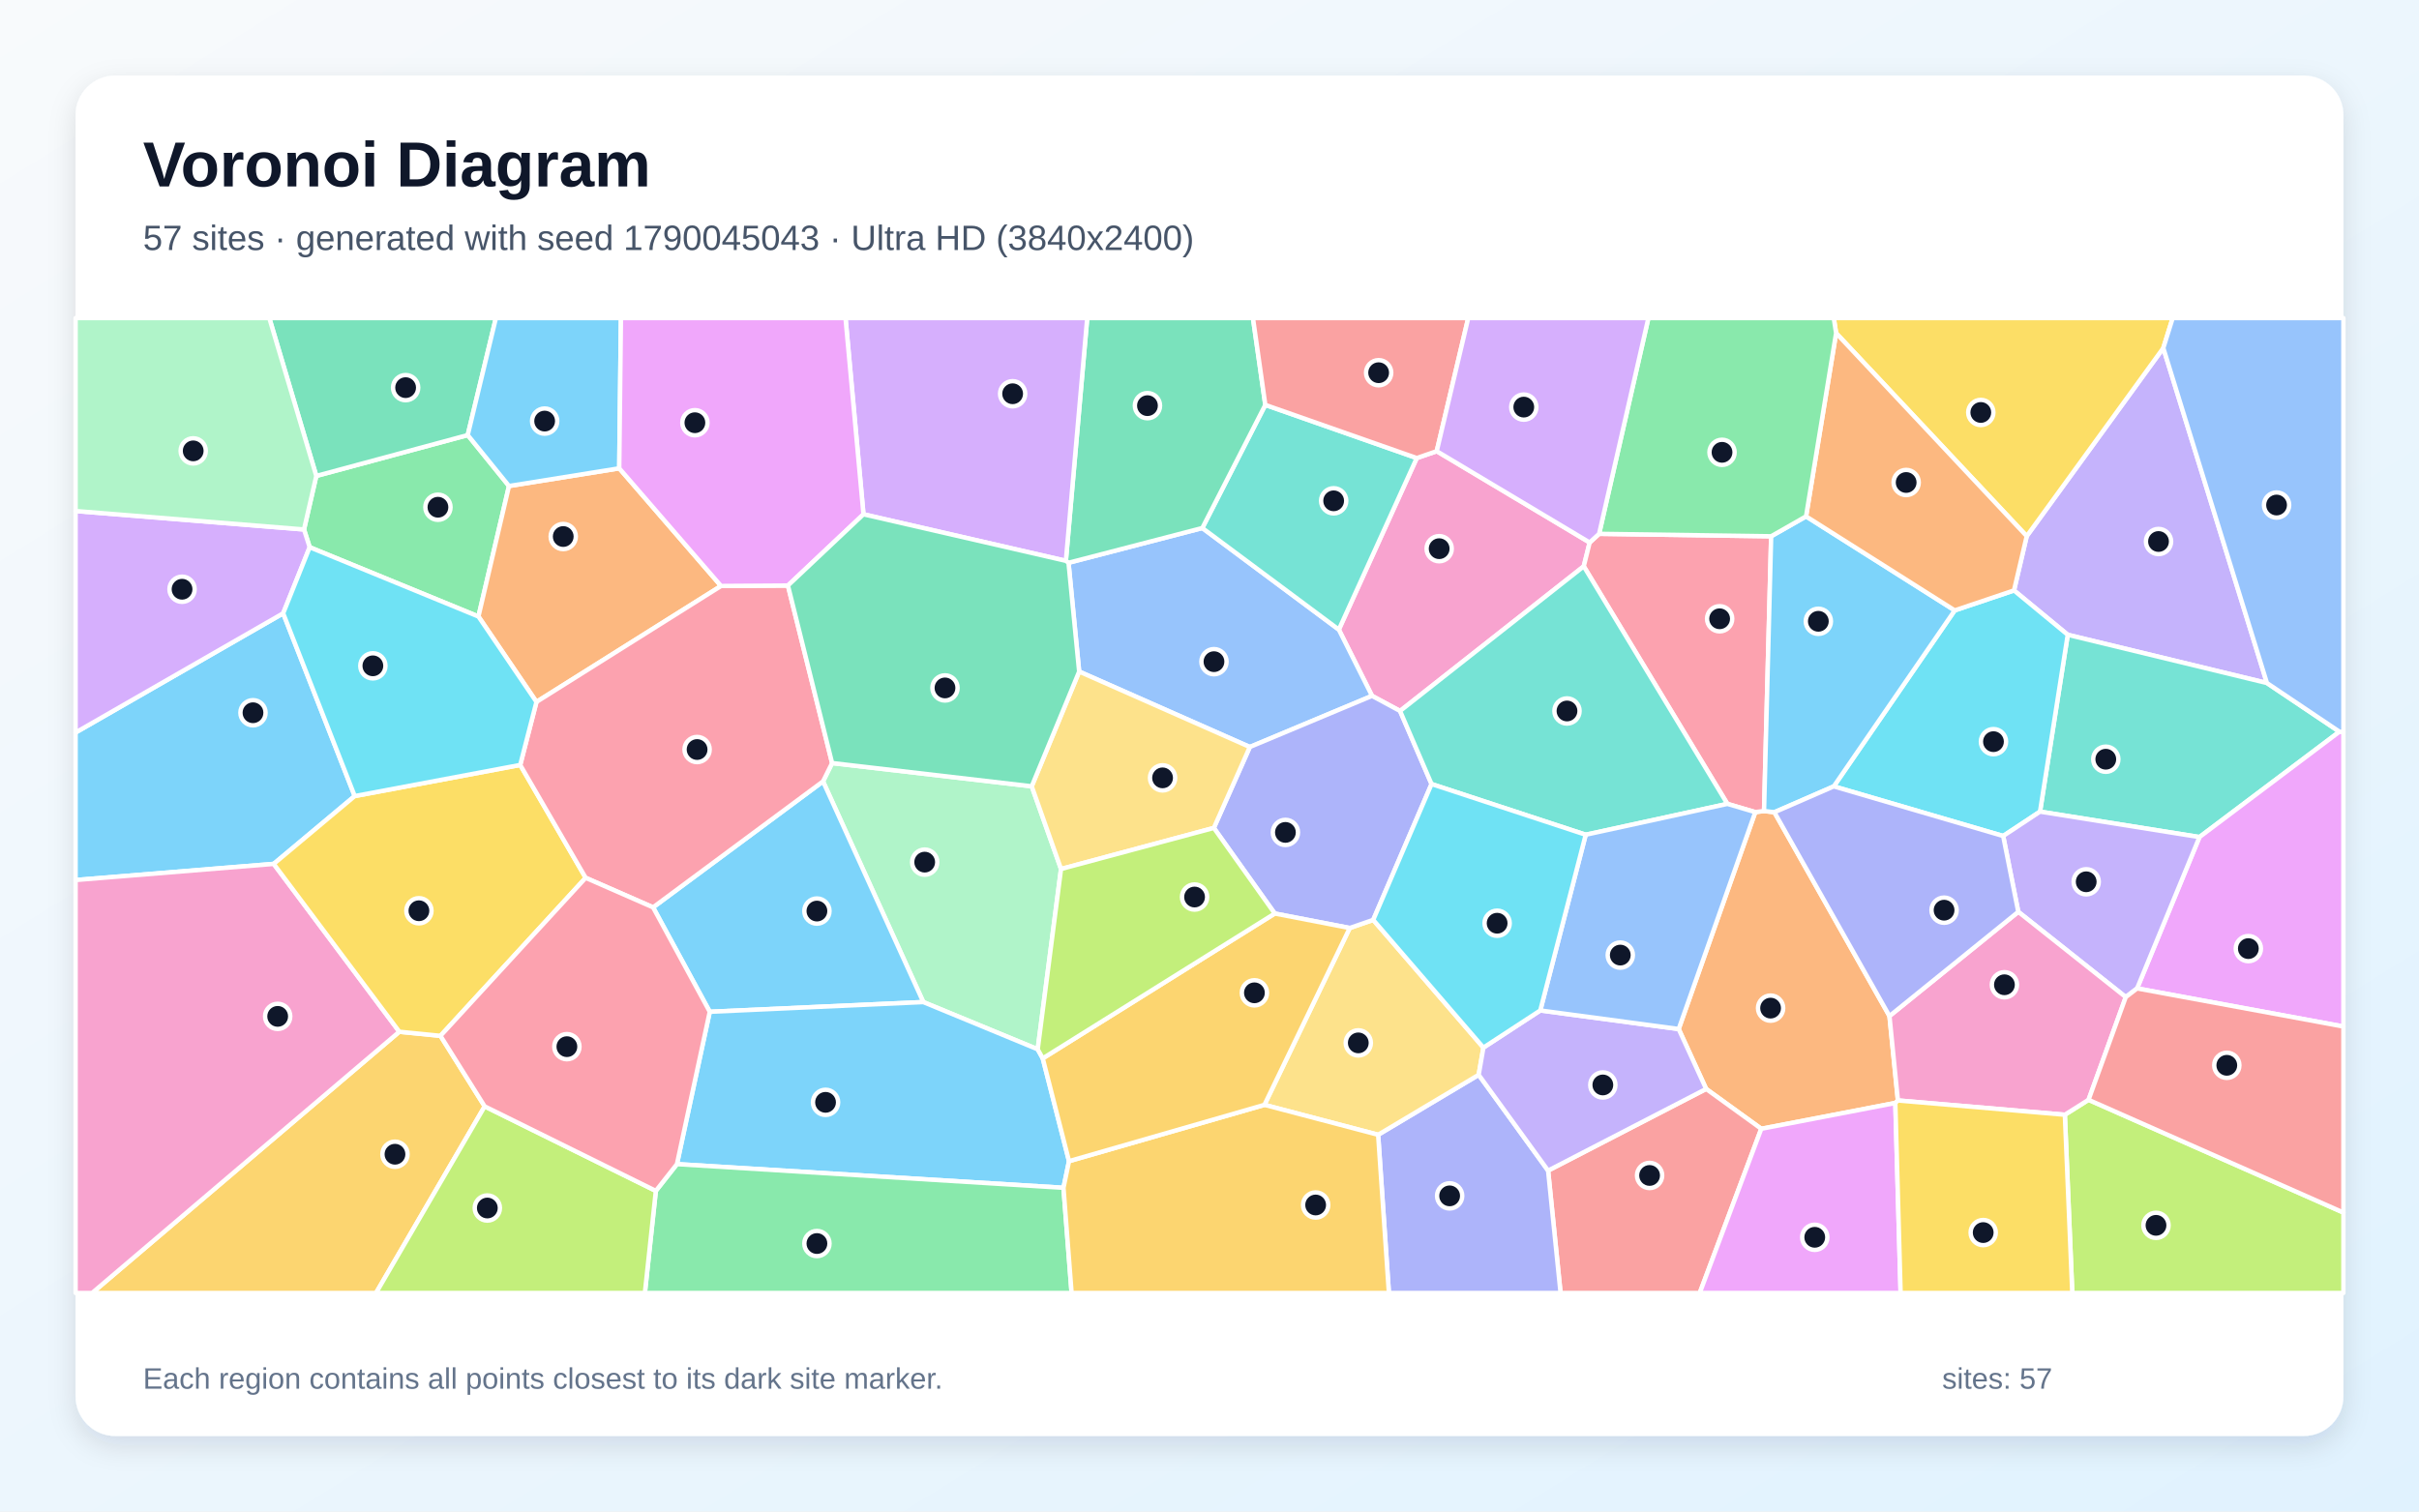
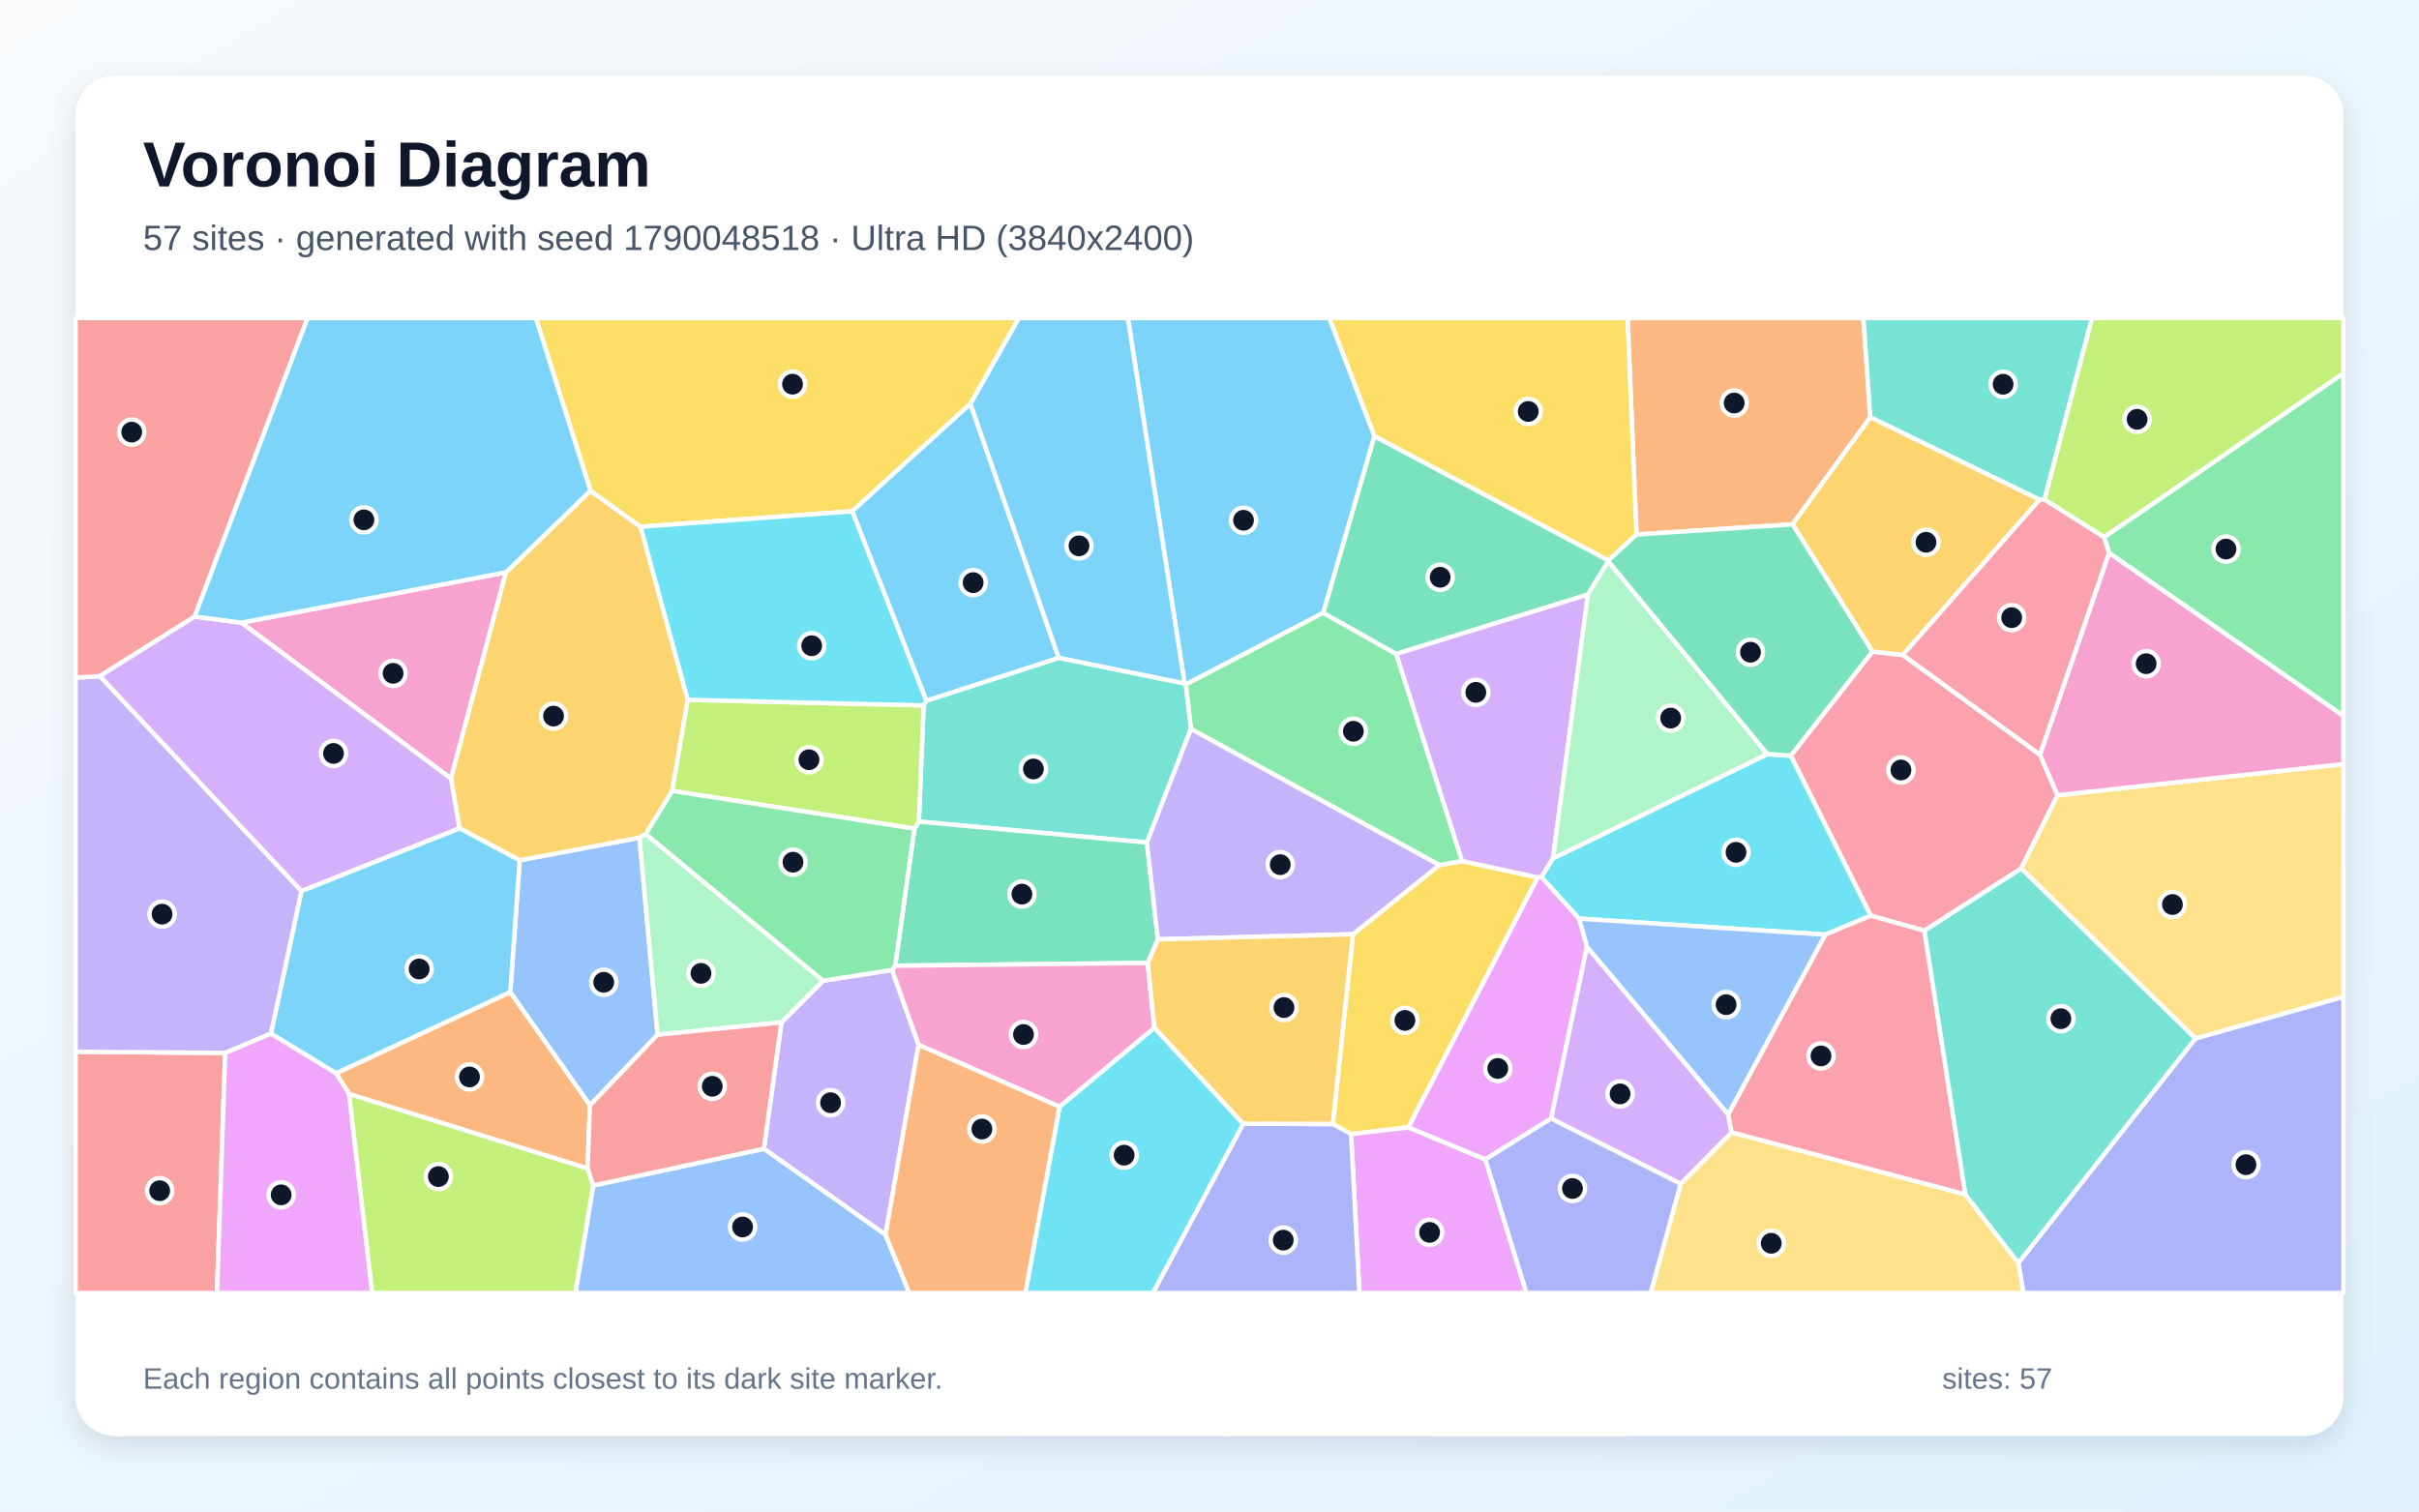
<svg xmlns="http://www.w3.org/2000/svg" width="3840" height="2400" viewBox="0 0 3840 2400" role="img" aria-labelledby="title description">
  <defs>
    <linearGradient id="background" x1="0" y1="0" x2="1" y2="1">
      <stop stop-color="#F8FAFC" />
      <stop offset="1" stop-color="#E0F2FE" />
    </linearGradient>
    <filter id="shadow" x="-5%" y="-5%" width="110%" height="110%">
      <feDropShadow dx="0" dy="15" stdDeviation="22" flood-color="#0F172A" flood-opacity=".12" />
    </filter>
  </defs>
  <rect width="3840" height="2400" fill="url(#background)" />
  <rect x="120" y="120" width="3600" height="2160" rx="63" fill="#FFFFFF" filter="url(#shadow)" />
  <g font-family="Arial, sans-serif">
    <text x="227" y="296" font-size="101" font-weight="700" fill="#0F172A">Voronoi Diagram</text>
-     <text x="227" y="397" font-size="56" fill="#475569">57 sites · generated with seed 1790045043 · Ultra HD (3840x2400)</text>
+     <text x="227" y="397" font-size="56" fill="#475569">57 sites · generated with seed 1790048518 · Ultra HD (3840x2400)</text>
  </g>
  <g stroke="#FFFFFF" stroke-width="7" stroke-linejoin="round">
-     <polygon points="563.1,1264.0 434.5,1371.7 120.0,1397.3 120.0,1163.1 449.5,973.8" fill="#38BDF8" fill-opacity="0.65" />
-     <polygon points="3598.6,1084.5 3282.4,1007.9 3197.1,937.5 3217.3,851.3 3434.1,552.6" fill="#A78BFA" fill-opacity="0.65" />
-     <polygon points="2280.7,716.4 2523.5,861.4 2514.1,899.2 2222.5,1128.9 2178.0,1104.9 2125.3,999.7 2249.0,727.3" fill="#F472B6" fill-opacity="0.65" />
-     <polygon points="2999.4,1613.3 3012.8,1747.3 3008.7,1751.3 2795.9,1792.3 2708.4,1729.0 2664.8,1633.9 2786.4,1289.5 2800.3,1287.7 2816.7,1289.7" fill="#FB923C" fill-opacity="0.65" />
-     <polygon points="2914.7,528.9 2911.0,505.0 3449.0,505.0 3434.1,552.6 3217.3,851.3" fill="#FACC15" fill-opacity="0.65" />
-     <polygon points="491.6,868.9 482.6,840.7 502.1,755.7 742.5,690.8 808.0,771.7 759.5,978.9" fill="#4ADE80" fill-opacity="0.65" />
-     <polygon points="3713.7,1161.8 3491.5,1329.1 3238.4,1288.7 3282.4,1007.9 3598.6,1084.5" fill="#2DD4BF" fill-opacity="0.65" />
-     <polygon points="1984.0,1186.1 1713.1,1066.3 1696.2,893.6 1908.6,838.4 2125.3,999.7 2178.0,1104.9" fill="#60A5FA" fill-opacity="0.65" />
-     <polygon points="3392.5,1569.4 3491.5,1329.1 3713.7,1161.8 3720.0,1162.2 3720.0,1629.9" fill="#E879F9" fill-opacity="0.65" />
-     <polygon points="742.5,690.8 502.1,755.7 427.5,505.0 787.2,505.0" fill="#34D399" fill-opacity="0.65" />
-     <polygon points="2457.5,1858.7 2708.4,1729.0 2795.9,1792.3 2698.2,2053.0 2477.3,2053.0" fill="#F87171" fill-opacity="0.65" />
-     <polygon points="2187.7,1801.8 2347.3,1706.6 2457.5,1858.7 2477.3,2053.0 2204.8,2053.0" fill="#818CF8" fill-opacity="0.65" />
-     <polygon points="633.9,1638.2 699.2,1644.7 769.4,1756.7 596.9,2053.0 146.2,2053.0" fill="#FBBF24" fill-opacity="0.65" />
-     <polygon points="3277.8,1770.0 3315.4,1746.3 3720.0,1925.3 3720.0,2053.0 3289.6,2053.0" fill="#A3E635" fill-opacity="0.65" />
-     <polygon points="482.6,840.7 491.6,868.9 449.5,973.8 120.0,1163.1 120.0,811.4" fill="#C084FC" fill-opacity="0.65" />
-     <polygon points="2538.5,847.6 2811.6,851.5 2800.3,1287.7 2786.4,1289.5 2742.1,1276.4 2514.1,899.2 2523.5,861.4" fill="#FB7185" fill-opacity="0.65" />
-     <polygon points="3238.4,1288.7 3179.9,1327.4 2911.0,1248.6 3103.0,969.2 3197.1,937.5 3282.4,1007.9" fill="#22D3EE" fill-opacity="0.65" />
-     <polygon points="1647.3,1666.1 1465.7,1591.1 1306.5,1240.7 1320.9,1211.6 1637.8,1248.5 1684.3,1379.8" fill="#86EFAC" fill-opacity="0.65" />
-     <polygon points="2007.2,1754.3 2142.6,1473.5 2179.9,1460.6 2354.8,1663.4 2347.3,1706.6 2187.7,1801.8" fill="#FCD34D" fill-opacity="0.65" />
-     <polygon points="1126.7,1606.5 1036.7,1440.7 1306.5,1240.7 1465.7,1591.1" fill="#38BDF8" fill-opacity="0.65" />
-     <polygon points="1655.3,1680.5 1697.0,1843.7 1688.2,1886.0 1074.6,1848.4 1126.7,1606.5 1465.7,1591.1 1647.3,1666.1" fill="#38BDF8" fill-opacity="0.65" />
-     <polygon points="2347.3,1706.6 2354.8,1663.4 2445.1,1604.4 2664.8,1633.9 2708.4,1729.0 2457.5,1858.7" fill="#A78BFA" fill-opacity="0.65" />
-     <polygon points="120.0,1397.3 434.5,1371.7 633.9,1638.2 146.2,2053.0 120.0,2053.0" fill="#F472B6" fill-opacity="0.65" />
-     <polygon points="983.0,743.6 1144.6,930.4 851.6,1114.5 759.5,978.9 808.0,771.7" fill="#FB923C" fill-opacity="0.65" />
-     <polygon points="825.8,1214.6 929.7,1393.8 699.2,1644.7 633.9,1638.2 434.5,1371.7 563.1,1264.0" fill="#FACC15" fill-opacity="0.65" />
-     <polygon points="1041.1,1890.9 1074.6,1848.4 1688.2,1886.0 1701.1,2053.0 1023.7,2053.0" fill="#4ADE80" fill-opacity="0.65" />
-     <polygon points="1908.6,838.4 2008.6,642.9 2249.0,727.3 2125.3,999.7" fill="#2DD4BF" fill-opacity="0.65" />
-     <polygon points="3713.7,1161.8 3598.6,1084.5 3434.1,552.6 3449.0,505.0 3720.0,505.0 3720.0,1162.2" fill="#60A5FA" fill-opacity="0.65" />
-     <polygon points="2795.9,1792.3 3008.7,1751.3 3017.1,2053.0 2698.2,2053.0" fill="#E879F9" fill-opacity="0.65" />
-     <polygon points="2008.6,642.9 1908.6,838.4 1696.2,893.6 1692.0,890.5 1725.9,505.0 1989.0,505.0" fill="#34D399" fill-opacity="0.65" />
-     <polygon points="2280.7,716.4 2249.0,727.3 2008.6,642.9 1989.0,505.0 2330.7,505.0" fill="#F87171" fill-opacity="0.65" />
-     <polygon points="2272.5,1244.9 2179.9,1460.6 2142.6,1473.5 2023.6,1450.5 1926.9,1314.6 1984.0,1186.1 2178.0,1104.9 2222.5,1128.9" fill="#818CF8" fill-opacity="0.65" />
-     <polygon points="1688.2,1886.0 1697.0,1843.7 2007.2,1754.3 2187.7,1801.8 2204.8,2053.0 1701.1,2053.0" fill="#FBBF24" fill-opacity="0.65" />
-     <polygon points="769.4,1756.7 1041.1,1890.9 1023.7,2053.0 596.9,2053.0" fill="#A3E635" fill-opacity="0.65" />
-     <polygon points="1692.0,890.5 1370.7,816.6 1342.2,505.0 1725.9,505.0" fill="#C084FC" fill-opacity="0.65" />
-     <polygon points="1250.8,929.7 1320.9,1211.6 1306.5,1240.7 1036.7,1440.7 929.7,1393.8 825.8,1214.6 851.6,1114.5 1144.6,930.4" fill="#FB7185" fill-opacity="0.65" />
-     <polygon points="851.6,1114.5 825.8,1214.6 563.1,1264.0 449.5,973.8 491.6,868.9 759.5,978.9" fill="#22D3EE" fill-opacity="0.65" />
-     <polygon points="502.1,755.7 482.6,840.7 120.0,811.4 120.0,505.0 427.5,505.0" fill="#86EFAC" fill-opacity="0.65" />
-     <polygon points="1926.9,1314.6 1684.3,1379.8 1637.8,1248.5 1713.1,1066.3 1984.0,1186.1" fill="#FCD34D" fill-opacity="0.65" />
-     <polygon points="2867.0,819.9 3103.0,969.2 2911.0,1248.6 2816.7,1289.7 2800.3,1287.7 2811.6,851.5" fill="#38BDF8" fill-opacity="0.65" />
-     <polygon points="983.0,743.6 808.0,771.7 742.5,690.8 787.2,505.0 985.7,505.0" fill="#38BDF8" fill-opacity="0.65" />
-     <polygon points="3392.5,1569.4 3374.5,1583.2 3203.9,1447.8 3179.9,1327.4 3238.4,1288.7 3491.5,1329.1" fill="#A78BFA" fill-opacity="0.65" />
-     <polygon points="3315.4,1746.3 3277.8,1770.0 3012.8,1747.3 2999.4,1613.3 3203.9,1447.8 3374.5,1583.2" fill="#F472B6" fill-opacity="0.65" />
-     <polygon points="3103.0,969.2 2867.0,819.9 2914.7,528.9 3217.3,851.3 3197.1,937.5" fill="#FB923C" fill-opacity="0.65" />
-     <polygon points="3008.7,1751.3 3012.8,1747.3 3277.8,1770.0 3289.6,2053.0 3017.1,2053.0" fill="#FACC15" fill-opacity="0.65" />
-     <polygon points="2867.0,819.9 2811.6,851.5 2538.5,847.6 2616.7,505.0 2911.0,505.0 2914.7,528.9" fill="#4ADE80" fill-opacity="0.65" />
-     <polygon points="2517.2,1325.4 2272.5,1244.9 2222.5,1128.9 2514.1,899.2 2742.1,1276.4" fill="#2DD4BF" fill-opacity="0.65" />
-     <polygon points="2445.1,1604.4 2517.2,1325.4 2742.1,1276.4 2786.4,1289.5 2664.8,1633.9" fill="#60A5FA" fill-opacity="0.65" />
-     <polygon points="1370.7,816.6 1250.8,929.7 1144.6,930.4 983.0,743.6 985.7,505.0 1342.2,505.0" fill="#E879F9" fill-opacity="0.65" />
-     <polygon points="1637.8,1248.5 1320.9,1211.6 1250.8,929.7 1370.7,816.6 1692.0,890.5 1696.2,893.6 1713.1,1066.3" fill="#34D399" fill-opacity="0.65" />
-     <polygon points="3315.4,1746.3 3374.5,1583.2 3392.5,1569.4 3720.0,1629.9 3720.0,1925.3" fill="#F87171" fill-opacity="0.65" />
-     <polygon points="3203.9,1447.8 2999.4,1613.3 2816.7,1289.7 2911.0,1248.6 3179.9,1327.4" fill="#818CF8" fill-opacity="0.65" />
-     <polygon points="1697.0,1843.7 1655.3,1680.5 2023.6,1450.5 2142.6,1473.5 2007.2,1754.3" fill="#FBBF24" fill-opacity="0.65" />
-     <polygon points="1926.9,1314.6 2023.6,1450.5 1655.3,1680.5 1647.3,1666.1 1684.3,1379.8" fill="#A3E635" fill-opacity="0.65" />
-     <polygon points="2538.5,847.6 2523.5,861.4 2280.7,716.4 2330.7,505.0 2616.7,505.0" fill="#C084FC" fill-opacity="0.65" />
-     <polygon points="1041.1,1890.9 769.4,1756.7 699.2,1644.7 929.7,1393.8 1036.7,1440.7 1126.7,1606.5 1074.6,1848.4" fill="#FB7185" fill-opacity="0.65" />
-     <polygon points="2445.1,1604.4 2354.8,1663.4 2179.9,1460.6 2272.5,1244.9 2517.2,1325.4" fill="#22D3EE" fill-opacity="0.65" />
+     <polygon points="2181.9,692.4 2100.6,973.1 1882.2,1086.9 1880.5,1085.4 1790.4,505.0 2110.3,505.0" fill="#38BDF8" fill-opacity="0.65" />
+     <polygon points="1416.1,1540.0 1458.2,1659.0 1405.7,1960.7 1212.6,1824.0 1240.5,1623.3 1306.6,1557.2" fill="#A78BFA" fill-opacity="0.65" />
+     <polygon points="383.1,988.7 803.1,908.8 715.9,1236.2" fill="#F472B6" fill-opacity="0.65" />
+     <polygon points="2969.0,662.5 2845.5,832.5 2597.8,848.7 2583.6,505.0 2958.0,505.0" fill="#FB923C" fill-opacity="0.65" />
+     <polygon points="2441.2,1393.2 2235.7,1790.1 2144.7,1800.7 2115.7,1784.7 2147.7,1483.4 2284.9,1373.6 2321.0,1367.2" fill="#FACC15" fill-opacity="0.65" />
+     <polygon points="2216.5,1038.4 2321.0,1367.2 2284.9,1373.6 1890.5,1157.5 1882.2,1086.9 2100.6,973.1" fill="#4ADE80" fill-opacity="0.65" />
+     <polygon points="3245.5,793.3 3237.5,793.5 2969.0,662.5 2958.0,505.0 3321.0,505.0" fill="#2DD4BF" fill-opacity="0.65" />
+     <polygon points="936.5,1755.0 810.0,1575.5 825.0,1366.0 1015.1,1330.1 1043.9,1642.9" fill="#60A5FA" fill-opacity="0.65" />
+     <polygon points="2144.7,1800.7 2235.7,1790.1 2357.9,1840.9 2423.1,2053.0 2158.0,2053.0" fill="#E879F9" fill-opacity="0.65" />
+     <polygon points="2553.4,889.8 2553.0,891.1 2520.7,944.0 2216.5,1038.4 2100.6,973.1 2181.9,692.4" fill="#34D399" fill-opacity="0.65" />
+     <polygon points="120.0,1669.9 357.5,1671.9 344.5,2053.0 120.0,2053.0" fill="#F87171" fill-opacity="0.65" />
+     <polygon points="3204.0,2005.3 3485.0,1648.9 3720.0,1582.5 3720.0,2053.0 3211.9,2053.0" fill="#818CF8" fill-opacity="0.65" />
+     <polygon points="937.3,779.1 1016.9,836.4 1091.8,1111.2 1067.1,1255.8 1025.2,1324.4 1015.1,1330.1 825.0,1366.0 729.3,1315.1 715.9,1236.2 803.1,908.8" fill="#FBBF24" fill-opacity="0.65" />
+     <polygon points="3340.1,853.1 3245.5,793.3 3321.0,505.0 3720.0,505.0 3720.0,592.8" fill="#A3E635" fill-opacity="0.65" />
+     <polygon points="2465.3,1363.0 2446.9,1392.8 2441.2,1393.2 2321.0,1367.2 2216.5,1038.4 2520.7,944.0" fill="#C084FC" fill-opacity="0.65" />
+     <polygon points="2972.2,1034.6 3020.6,1039.9 3238.3,1198.2 3266.2,1262.6 3208.5,1379.0 3054.9,1477.8 2969.6,1453.9 2842.7,1199.9" fill="#FB7185" fill-opacity="0.65" />
+     <polygon points="2805.7,1197.3 2842.7,1199.9 2969.6,1453.9 2897.6,1484.0 2506.5,1458.6 2446.9,1392.8 2465.3,1363.0" fill="#22D3EE" fill-opacity="0.65" />
+     <polygon points="1043.9,1642.9 1015.1,1330.1 1025.2,1324.4 1306.6,1557.2 1240.5,1623.3" fill="#86EFAC" fill-opacity="0.65" />
+     <polygon points="3485.0,1648.9 3208.5,1379.0 3266.2,1262.6 3720.0,1213.2 3720.0,1582.5" fill="#FCD34D" fill-opacity="0.65" />
+     <polygon points="533.6,1704.4 430.1,1641.2 478.5,1414.7 729.3,1315.1 825.0,1366.0 810.0,1575.5" fill="#38BDF8" fill-opacity="0.65" />
+     <polygon points="1680.4,1044.6 1540.3,641.2 1617.2,505.0 1790.4,505.0 1880.5,1085.4" fill="#38BDF8" fill-opacity="0.65" />
+     <polygon points="478.5,1414.7 430.1,1641.2 357.5,1671.9 120.0,1669.9 120.0,1076.0 158.5,1073.5" fill="#A78BFA" fill-opacity="0.65" />
+     <polygon points="3266.2,1262.6 3238.3,1198.2 3348.0,877.7 3720.0,1136.6 3720.0,1213.2" fill="#F472B6" fill-opacity="0.65" />
+     <polygon points="554.2,1737.1 533.6,1704.4 810.0,1575.5 936.5,1755.0 932.7,1855.4" fill="#FB923C" fill-opacity="0.65" />
+     <polygon points="1540.3,641.2 1352.8,811.8 1016.9,836.4 937.3,779.1 850.6,505.0 1617.2,505.0" fill="#FACC15" fill-opacity="0.65" />
+     <polygon points="3348.0,877.7 3340.1,853.1 3720.0,592.8 3720.0,1136.6" fill="#4ADE80" fill-opacity="0.65" />
+     <polygon points="1890.5,1157.5 1820.6,1337.8 1458.6,1304.5 1466.2,1120.0 1470.4,1112.6 1680.4,1044.6 1880.5,1085.4 1882.2,1086.9" fill="#2DD4BF" fill-opacity="0.65" />
+     <polygon points="941.6,1882.4 1212.6,1824.0 1405.7,1960.7 1443.5,2053.0 913.4,2053.0" fill="#60A5FA" fill-opacity="0.65" />
+     <polygon points="357.5,1671.9 430.1,1641.2 533.6,1704.4 554.2,1737.1 590.9,2053.0 344.5,2053.0" fill="#E879F9" fill-opacity="0.65" />
+     <polygon points="1451.5,1315.7 1458.6,1304.5 1820.6,1337.8 1838.1,1491.5 1821.9,1529.0 1421.1,1533.4" fill="#34D399" fill-opacity="0.65" />
+     <polygon points="309.0,979.0 158.5,1073.5 120.0,1076.0 120.0,505.0 488.2,505.0" fill="#F87171" fill-opacity="0.65" />
+     <polygon points="1973.5,1784.2 2115.7,1784.7 2144.7,1800.7 2158.0,2053.0 1830.0,2053.0" fill="#818CF8" fill-opacity="0.65" />
+     <polygon points="3020.6,1039.9 2972.2,1034.6 2845.5,832.5 2969.0,662.5 3237.5,793.5" fill="#FBBF24" fill-opacity="0.65" />
+     <polygon points="1466.2,1120.0 1458.6,1304.5 1451.5,1315.7 1067.1,1255.8 1091.8,1111.2" fill="#A3E635" fill-opacity="0.65" />
+     <polygon points="478.5,1414.7 158.5,1073.5 309.0,979.0 383.1,988.7 715.9,1236.2 729.3,1315.1" fill="#C084FC" fill-opacity="0.65" />
+     <polygon points="3119.9,1896.7 2748.6,1798.1 2743.2,1769.5 2897.6,1484.0 2969.6,1453.9 3054.9,1477.8" fill="#FB7185" fill-opacity="0.65" />
+     <polygon points="1681.9,1757.3 1832.5,1631.7 1973.5,1784.2 1830.0,2053.0 1627.6,2053.0" fill="#22D3EE" fill-opacity="0.65" />
+     <polygon points="2805.7,1197.3 2465.3,1363.0 2520.7,944.0 2553.0,891.1" fill="#86EFAC" fill-opacity="0.65" />
+     <polygon points="2668.0,1879.5 2748.6,1798.1 3119.9,1896.7 3204.0,2005.3 3211.9,2053.0 2620.2,2053.0" fill="#FCD34D" fill-opacity="0.65" />
+     <polygon points="937.3,779.1 803.1,908.8 383.1,988.7 309.0,979.0 488.2,505.0 850.6,505.0" fill="#38BDF8" fill-opacity="0.65" />
+     <polygon points="1352.8,811.8 1540.3,641.2 1680.4,1044.6 1470.4,1112.6" fill="#38BDF8" fill-opacity="0.65" />
+     <polygon points="1838.1,1491.5 1820.6,1337.8 1890.5,1157.5 2284.9,1373.6 2147.7,1483.4" fill="#A78BFA" fill-opacity="0.65" />
+     <polygon points="1832.5,1631.7 1681.9,1757.3 1458.2,1659.0 1416.1,1540.0 1421.1,1533.4 1821.9,1529.0" fill="#F472B6" fill-opacity="0.65" />
+     <polygon points="1405.7,1960.7 1458.2,1659.0 1681.9,1757.3 1627.6,2053.0 1443.5,2053.0" fill="#FB923C" fill-opacity="0.65" />
+     <polygon points="2597.8,848.7 2553.4,889.8 2181.9,692.4 2110.3,505.0 2583.6,505.0" fill="#FACC15" fill-opacity="0.65" />
+     <polygon points="1451.5,1315.7 1421.1,1533.4 1416.1,1540.0 1306.6,1557.2 1025.2,1324.4 1067.1,1255.8" fill="#4ADE80" fill-opacity="0.65" />
+     <polygon points="3119.9,1896.7 3054.9,1477.8 3208.5,1379.0 3485.0,1648.9 3204.0,2005.3" fill="#2DD4BF" fill-opacity="0.65" />
+     <polygon points="2743.2,1769.5 2519.1,1503.6 2506.5,1458.6 2897.6,1484.0" fill="#60A5FA" fill-opacity="0.65" />
+     <polygon points="2519.1,1503.6 2462.4,1775.9 2357.9,1840.9 2235.7,1790.1 2441.2,1393.2 2446.9,1392.8 2506.5,1458.6" fill="#E879F9" fill-opacity="0.65" />
+     <polygon points="2972.2,1034.6 2842.7,1199.9 2805.7,1197.3 2553.0,891.1 2553.4,889.8 2597.8,848.7 2845.5,832.5" fill="#34D399" fill-opacity="0.65" />
+     <polygon points="941.6,1882.4 932.7,1855.4 936.5,1755.0 1043.9,1642.9 1240.5,1623.3 1212.6,1824.0" fill="#F87171" fill-opacity="0.65" />
+     <polygon points="2357.9,1840.9 2462.4,1775.9 2668.0,1879.5 2620.2,2053.0 2423.1,2053.0" fill="#818CF8" fill-opacity="0.65" />
+     <polygon points="1973.5,1784.2 1832.5,1631.7 1821.9,1529.0 1838.1,1491.5 2147.7,1483.4 2115.7,1784.7" fill="#FBBF24" fill-opacity="0.65" />
+     <polygon points="554.2,1737.1 932.7,1855.4 941.6,1882.4 913.4,2053.0 590.9,2053.0" fill="#A3E635" fill-opacity="0.65" />
+     <polygon points="2668.0,1879.5 2462.4,1775.9 2519.1,1503.6 2743.2,1769.5 2748.6,1798.1" fill="#C084FC" fill-opacity="0.65" />
+     <polygon points="3348.0,877.7 3238.3,1198.2 3020.6,1039.9 3237.5,793.5 3245.5,793.3 3340.1,853.1" fill="#FB7185" fill-opacity="0.65" />
+     <polygon points="1352.8,811.8 1470.4,1112.6 1466.2,1120.0 1091.8,1111.2 1016.9,836.4" fill="#22D3EE" fill-opacity="0.65" />
  </g>
  <g>
-     <circle cx="401.6" cy="1131.7" r="20" fill="#0F172A" stroke="#FFFFFF" stroke-width="7" />
-     <circle cx="3426.5" cy="859.8" r="20" fill="#0F172A" stroke="#FFFFFF" stroke-width="7" />
-     <circle cx="2284.6" cy="871.2" r="20" fill="#0F172A" stroke="#FFFFFF" stroke-width="7" />
-     <circle cx="2810.7" cy="1600.7" r="20" fill="#0F172A" stroke="#FFFFFF" stroke-width="7" />
-     <circle cx="3144.4" cy="654.9" r="20" fill="#0F172A" stroke="#FFFFFF" stroke-width="7" />
-     <circle cx="695.2" cy="805.4" r="20" fill="#0F172A" stroke="#FFFFFF" stroke-width="7" />
-     <circle cx="3342.8" cy="1205.5" r="20" fill="#0F172A" stroke="#FFFFFF" stroke-width="7" />
-     <circle cx="1927.1" cy="1050.6" r="20" fill="#0F172A" stroke="#FFFFFF" stroke-width="7" />
-     <circle cx="3569.1" cy="1506.2" r="20" fill="#0F172A" stroke="#FFFFFF" stroke-width="7" />
-     <circle cx="643.9" cy="615.5" r="20" fill="#0F172A" stroke="#FFFFFF" stroke-width="7" />
-     <circle cx="2618.6" cy="1866.4" r="20" fill="#0F172A" stroke="#FFFFFF" stroke-width="7" />
-     <circle cx="2301.2" cy="1898.8" r="20" fill="#0F172A" stroke="#FFFFFF" stroke-width="7" />
-     <circle cx="627.0" cy="1832.7" r="20" fill="#0F172A" stroke="#FFFFFF" stroke-width="7" />
-     <circle cx="3422.5" cy="1945.6" r="20" fill="#0F172A" stroke="#FFFFFF" stroke-width="7" />
-     <circle cx="289.0" cy="935.6" r="20" fill="#0F172A" stroke="#FFFFFF" stroke-width="7" />
-     <circle cx="2729.8" cy="982.5" r="20" fill="#0F172A" stroke="#FFFFFF" stroke-width="7" />
-     <circle cx="3164.5" cy="1177.6" r="20" fill="#0F172A" stroke="#FFFFFF" stroke-width="7" />
-     <circle cx="1467.9" cy="1368.9" r="20" fill="#0F172A" stroke="#FFFFFF" stroke-width="7" />
-     <circle cx="2156.2" cy="1655.9" r="20" fill="#0F172A" stroke="#FFFFFF" stroke-width="7" />
-     <circle cx="1296.8" cy="1446.6" r="20" fill="#0F172A" stroke="#FFFFFF" stroke-width="7" />
-     <circle cx="1310.5" cy="1750.3" r="20" fill="#0F172A" stroke="#FFFFFF" stroke-width="7" />
-     <circle cx="2544.4" cy="1722.7" r="20" fill="#0F172A" stroke="#FFFFFF" stroke-width="7" />
-     <circle cx="440.8" cy="1613.8" r="20" fill="#0F172A" stroke="#FFFFFF" stroke-width="7" />
-     <circle cx="894.1" cy="851.9" r="20" fill="#0F172A" stroke="#FFFFFF" stroke-width="7" />
-     <circle cx="665.0" cy="1446.1" r="20" fill="#0F172A" stroke="#FFFFFF" stroke-width="7" />
-     <circle cx="1296.8" cy="1974.5" r="20" fill="#0F172A" stroke="#FFFFFF" stroke-width="7" />
-     <circle cx="2117.1" cy="795.2" r="20" fill="#0F172A" stroke="#FFFFFF" stroke-width="7" />
-     <circle cx="3613.9" cy="801.9" r="20" fill="#0F172A" stroke="#FFFFFF" stroke-width="7" />
-     <circle cx="2880.8" cy="1964.6" r="20" fill="#0F172A" stroke="#FFFFFF" stroke-width="7" />
-     <circle cx="1821.5" cy="644.1" r="20" fill="#0F172A" stroke="#FFFFFF" stroke-width="7" />
-     <circle cx="2188.5" cy="591.8" r="20" fill="#0F172A" stroke="#FFFFFF" stroke-width="7" />
-     <circle cx="2040.5" cy="1321.7" r="20" fill="#0F172A" stroke="#FFFFFF" stroke-width="7" />
-     <circle cx="2088.5" cy="1913.3" r="20" fill="#0F172A" stroke="#FFFFFF" stroke-width="7" />
-     <circle cx="773.6" cy="1918.1" r="20" fill="#0F172A" stroke="#FFFFFF" stroke-width="7" />
-     <circle cx="1607.5" cy="625.2" r="20" fill="#0F172A" stroke="#FFFFFF" stroke-width="7" />
-     <circle cx="1106.6" cy="1190.1" r="20" fill="#0F172A" stroke="#FFFFFF" stroke-width="7" />
-     <circle cx="591.9" cy="1057.2" r="20" fill="#0F172A" stroke="#FFFFFF" stroke-width="7" />
-     <circle cx="306.7" cy="715.9" r="20" fill="#0F172A" stroke="#FFFFFF" stroke-width="7" />
-     <circle cx="1845.5" cy="1235.1" r="20" fill="#0F172A" stroke="#FFFFFF" stroke-width="7" />
-     <circle cx="2886.5" cy="986.5" r="20" fill="#0F172A" stroke="#FFFFFF" stroke-width="7" />
-     <circle cx="864.6" cy="668.6" r="20" fill="#0F172A" stroke="#FFFFFF" stroke-width="7" />
-     <circle cx="3311.7" cy="1400.1" r="20" fill="#0F172A" stroke="#FFFFFF" stroke-width="7" />
-     <circle cx="3181.9" cy="1563.6" r="20" fill="#0F172A" stroke="#FFFFFF" stroke-width="7" />
-     <circle cx="3025.9" cy="766.1" r="20" fill="#0F172A" stroke="#FFFFFF" stroke-width="7" />
-     <circle cx="3148.2" cy="1957.1" r="20" fill="#0F172A" stroke="#FFFFFF" stroke-width="7" />
-     <circle cx="2733.6" cy="718.2" r="20" fill="#0F172A" stroke="#FFFFFF" stroke-width="7" />
-     <circle cx="2487.5" cy="1128.9" r="20" fill="#0F172A" stroke="#FFFFFF" stroke-width="7" />
-     <circle cx="2572.1" cy="1516.5" r="20" fill="#0F172A" stroke="#FFFFFF" stroke-width="7" />
-     <circle cx="1103.1" cy="671.2" r="20" fill="#0F172A" stroke="#FFFFFF" stroke-width="7" />
-     <circle cx="1500.1" cy="1092.3" r="20" fill="#0F172A" stroke="#FFFFFF" stroke-width="7" />
-     <circle cx="3534.9" cy="1691.5" r="20" fill="#0F172A" stroke="#FFFFFF" stroke-width="7" />
-     <circle cx="3086.1" cy="1445.2" r="20" fill="#0F172A" stroke="#FFFFFF" stroke-width="7" />
-     <circle cx="1991.3" cy="1576.4" r="20" fill="#0F172A" stroke="#FFFFFF" stroke-width="7" />
-     <circle cx="1896.3" cy="1424.3" r="20" fill="#0F172A" stroke="#FFFFFF" stroke-width="7" />
-     <circle cx="2418.9" cy="646.4" r="20" fill="#0F172A" stroke="#FFFFFF" stroke-width="7" />
-     <circle cx="899.9" cy="1661.9" r="20" fill="#0F172A" stroke="#FFFFFF" stroke-width="7" />
-     <circle cx="2376.6" cy="1465.9" r="20" fill="#0F172A" stroke="#FFFFFF" stroke-width="7" />
+     <circle cx="1974.0" cy="826.1" r="20" fill="#0F172A" stroke="#FFFFFF" stroke-width="7" />
+     <circle cx="1318.5" cy="1750.9" r="20" fill="#0F172A" stroke="#FFFFFF" stroke-width="7" />
+     <circle cx="624.0" cy="1069.1" r="20" fill="#0F172A" stroke="#FFFFFF" stroke-width="7" />
+     <circle cx="2752.9" cy="639.9" r="20" fill="#0F172A" stroke="#FFFFFF" stroke-width="7" />
+     <circle cx="2230.2" cy="1620.2" r="20" fill="#0F172A" stroke="#FFFFFF" stroke-width="7" />
+     <circle cx="2148.4" cy="1161.1" r="20" fill="#0F172A" stroke="#FFFFFF" stroke-width="7" />
+     <circle cx="3179.8" cy="610.1" r="20" fill="#0F172A" stroke="#FFFFFF" stroke-width="7" />
+     <circle cx="958.4" cy="1559.7" r="20" fill="#0F172A" stroke="#FFFFFF" stroke-width="7" />
+     <circle cx="2269.4" cy="1956.8" r="20" fill="#0F172A" stroke="#FFFFFF" stroke-width="7" />
+     <circle cx="2286.2" cy="916.6" r="20" fill="#0F172A" stroke="#FFFFFF" stroke-width="7" />
+     <circle cx="253.5" cy="1890.6" r="20" fill="#0F172A" stroke="#FFFFFF" stroke-width="7" />
+     <circle cx="3565.3" cy="1849.3" r="20" fill="#0F172A" stroke="#FFFFFF" stroke-width="7" />
+     <circle cx="878.7" cy="1137.0" r="20" fill="#0F172A" stroke="#FFFFFF" stroke-width="7" />
+     <circle cx="3392.5" cy="665.8" r="20" fill="#0F172A" stroke="#FFFFFF" stroke-width="7" />
+     <circle cx="2342.8" cy="1099.3" r="20" fill="#0F172A" stroke="#FFFFFF" stroke-width="7" />
+     <circle cx="3017.6" cy="1222.6" r="20" fill="#0F172A" stroke="#FFFFFF" stroke-width="7" />
+     <circle cx="2755.8" cy="1353.3" r="20" fill="#0F172A" stroke="#FFFFFF" stroke-width="7" />
+     <circle cx="1112.8" cy="1545.5" r="20" fill="#0F172A" stroke="#FFFFFF" stroke-width="7" />
+     <circle cx="3448.6" cy="1436.2" r="20" fill="#0F172A" stroke="#FFFFFF" stroke-width="7" />
+     <circle cx="665.4" cy="1538.6" r="20" fill="#0F172A" stroke="#FFFFFF" stroke-width="7" />
+     <circle cx="1712.8" cy="866.7" r="20" fill="#0F172A" stroke="#FFFFFF" stroke-width="7" />
+     <circle cx="257.3" cy="1451.5" r="20" fill="#0F172A" stroke="#FFFFFF" stroke-width="7" />
+     <circle cx="3406.9" cy="1053.8" r="20" fill="#0F172A" stroke="#FFFFFF" stroke-width="7" />
+     <circle cx="745.3" cy="1710.0" r="20" fill="#0F172A" stroke="#FFFFFF" stroke-width="7" />
+     <circle cx="1258.1" cy="610.0" r="20" fill="#0F172A" stroke="#FFFFFF" stroke-width="7" />
+     <circle cx="3533.6" cy="871.8" r="20" fill="#0F172A" stroke="#FFFFFF" stroke-width="7" />
+     <circle cx="1640.5" cy="1221.0" r="20" fill="#0F172A" stroke="#FFFFFF" stroke-width="7" />
+     <circle cx="1178.8" cy="1948.2" r="20" fill="#0F172A" stroke="#FFFFFF" stroke-width="7" />
+     <circle cx="446.3" cy="1897.2" r="20" fill="#0F172A" stroke="#FFFFFF" stroke-width="7" />
+     <circle cx="1622.2" cy="1419.7" r="20" fill="#0F172A" stroke="#FFFFFF" stroke-width="7" />
+     <circle cx="209.1" cy="686.1" r="20" fill="#0F172A" stroke="#FFFFFF" stroke-width="7" />
+     <circle cx="2037.1" cy="1969.1" r="20" fill="#0F172A" stroke="#FFFFFF" stroke-width="7" />
+     <circle cx="3057.4" cy="861.0" r="20" fill="#0F172A" stroke="#FFFFFF" stroke-width="7" />
+     <circle cx="1284.2" cy="1206.3" r="20" fill="#0F172A" stroke="#FFFFFF" stroke-width="7" />
+     <circle cx="529.4" cy="1196.3" r="20" fill="#0F172A" stroke="#FFFFFF" stroke-width="7" />
+     <circle cx="2890.7" cy="1676.6" r="20" fill="#0F172A" stroke="#FFFFFF" stroke-width="7" />
+     <circle cx="1784.5" cy="1834.2" r="20" fill="#0F172A" stroke="#FFFFFF" stroke-width="7" />
+     <circle cx="2652.1" cy="1140.2" r="20" fill="#0F172A" stroke="#FFFFFF" stroke-width="7" />
+     <circle cx="2811.7" cy="1974.1" r="20" fill="#0F172A" stroke="#FFFFFF" stroke-width="7" />
+     <circle cx="577.7" cy="825.4" r="20" fill="#0F172A" stroke="#FFFFFF" stroke-width="7" />
+     <circle cx="1544.8" cy="925.1" r="20" fill="#0F172A" stroke="#FFFFFF" stroke-width="7" />
+     <circle cx="2032.3" cy="1372.9" r="20" fill="#0F172A" stroke="#FFFFFF" stroke-width="7" />
+     <circle cx="1624.7" cy="1642.6" r="20" fill="#0F172A" stroke="#FFFFFF" stroke-width="7" />
+     <circle cx="1558.7" cy="1792.7" r="20" fill="#0F172A" stroke="#FFFFFF" stroke-width="7" />
+     <circle cx="2426.0" cy="653.3" r="20" fill="#0F172A" stroke="#FFFFFF" stroke-width="7" />
+     <circle cx="1258.8" cy="1369.0" r="20" fill="#0F172A" stroke="#FFFFFF" stroke-width="7" />
+     <circle cx="3271.5" cy="1617.5" r="20" fill="#0F172A" stroke="#FFFFFF" stroke-width="7" />
+     <circle cx="2740.1" cy="1595.2" r="20" fill="#0F172A" stroke="#FFFFFF" stroke-width="7" />
+     <circle cx="2377.6" cy="1696.5" r="20" fill="#0F172A" stroke="#FFFFFF" stroke-width="7" />
+     <circle cx="2778.8" cy="1035.6" r="20" fill="#0F172A" stroke="#FFFFFF" stroke-width="7" />
+     <circle cx="1130.7" cy="1724.8" r="20" fill="#0F172A" stroke="#FFFFFF" stroke-width="7" />
+     <circle cx="2496.2" cy="1887.1" r="20" fill="#0F172A" stroke="#FFFFFF" stroke-width="7" />
+     <circle cx="2038.2" cy="1599.8" r="20" fill="#0F172A" stroke="#FFFFFF" stroke-width="7" />
+     <circle cx="695.9" cy="1868.2" r="20" fill="#0F172A" stroke="#FFFFFF" stroke-width="7" />
+     <circle cx="2571.8" cy="1736.9" r="20" fill="#0F172A" stroke="#FFFFFF" stroke-width="7" />
+     <circle cx="3193.4" cy="980.7" r="20" fill="#0F172A" stroke="#FFFFFF" stroke-width="7" />
+     <circle cx="1288.5" cy="1025.3" r="20" fill="#0F172A" stroke="#FFFFFF" stroke-width="7" />
  </g>
  <g font-family="Arial, sans-serif" font-size="47" fill="#64748B">
    <text x="227" y="2205">Each region contains all points closest to its dark site marker.</text>
    <text x="3083" y="2205">sites: 57</text>
  </g>
</svg>
